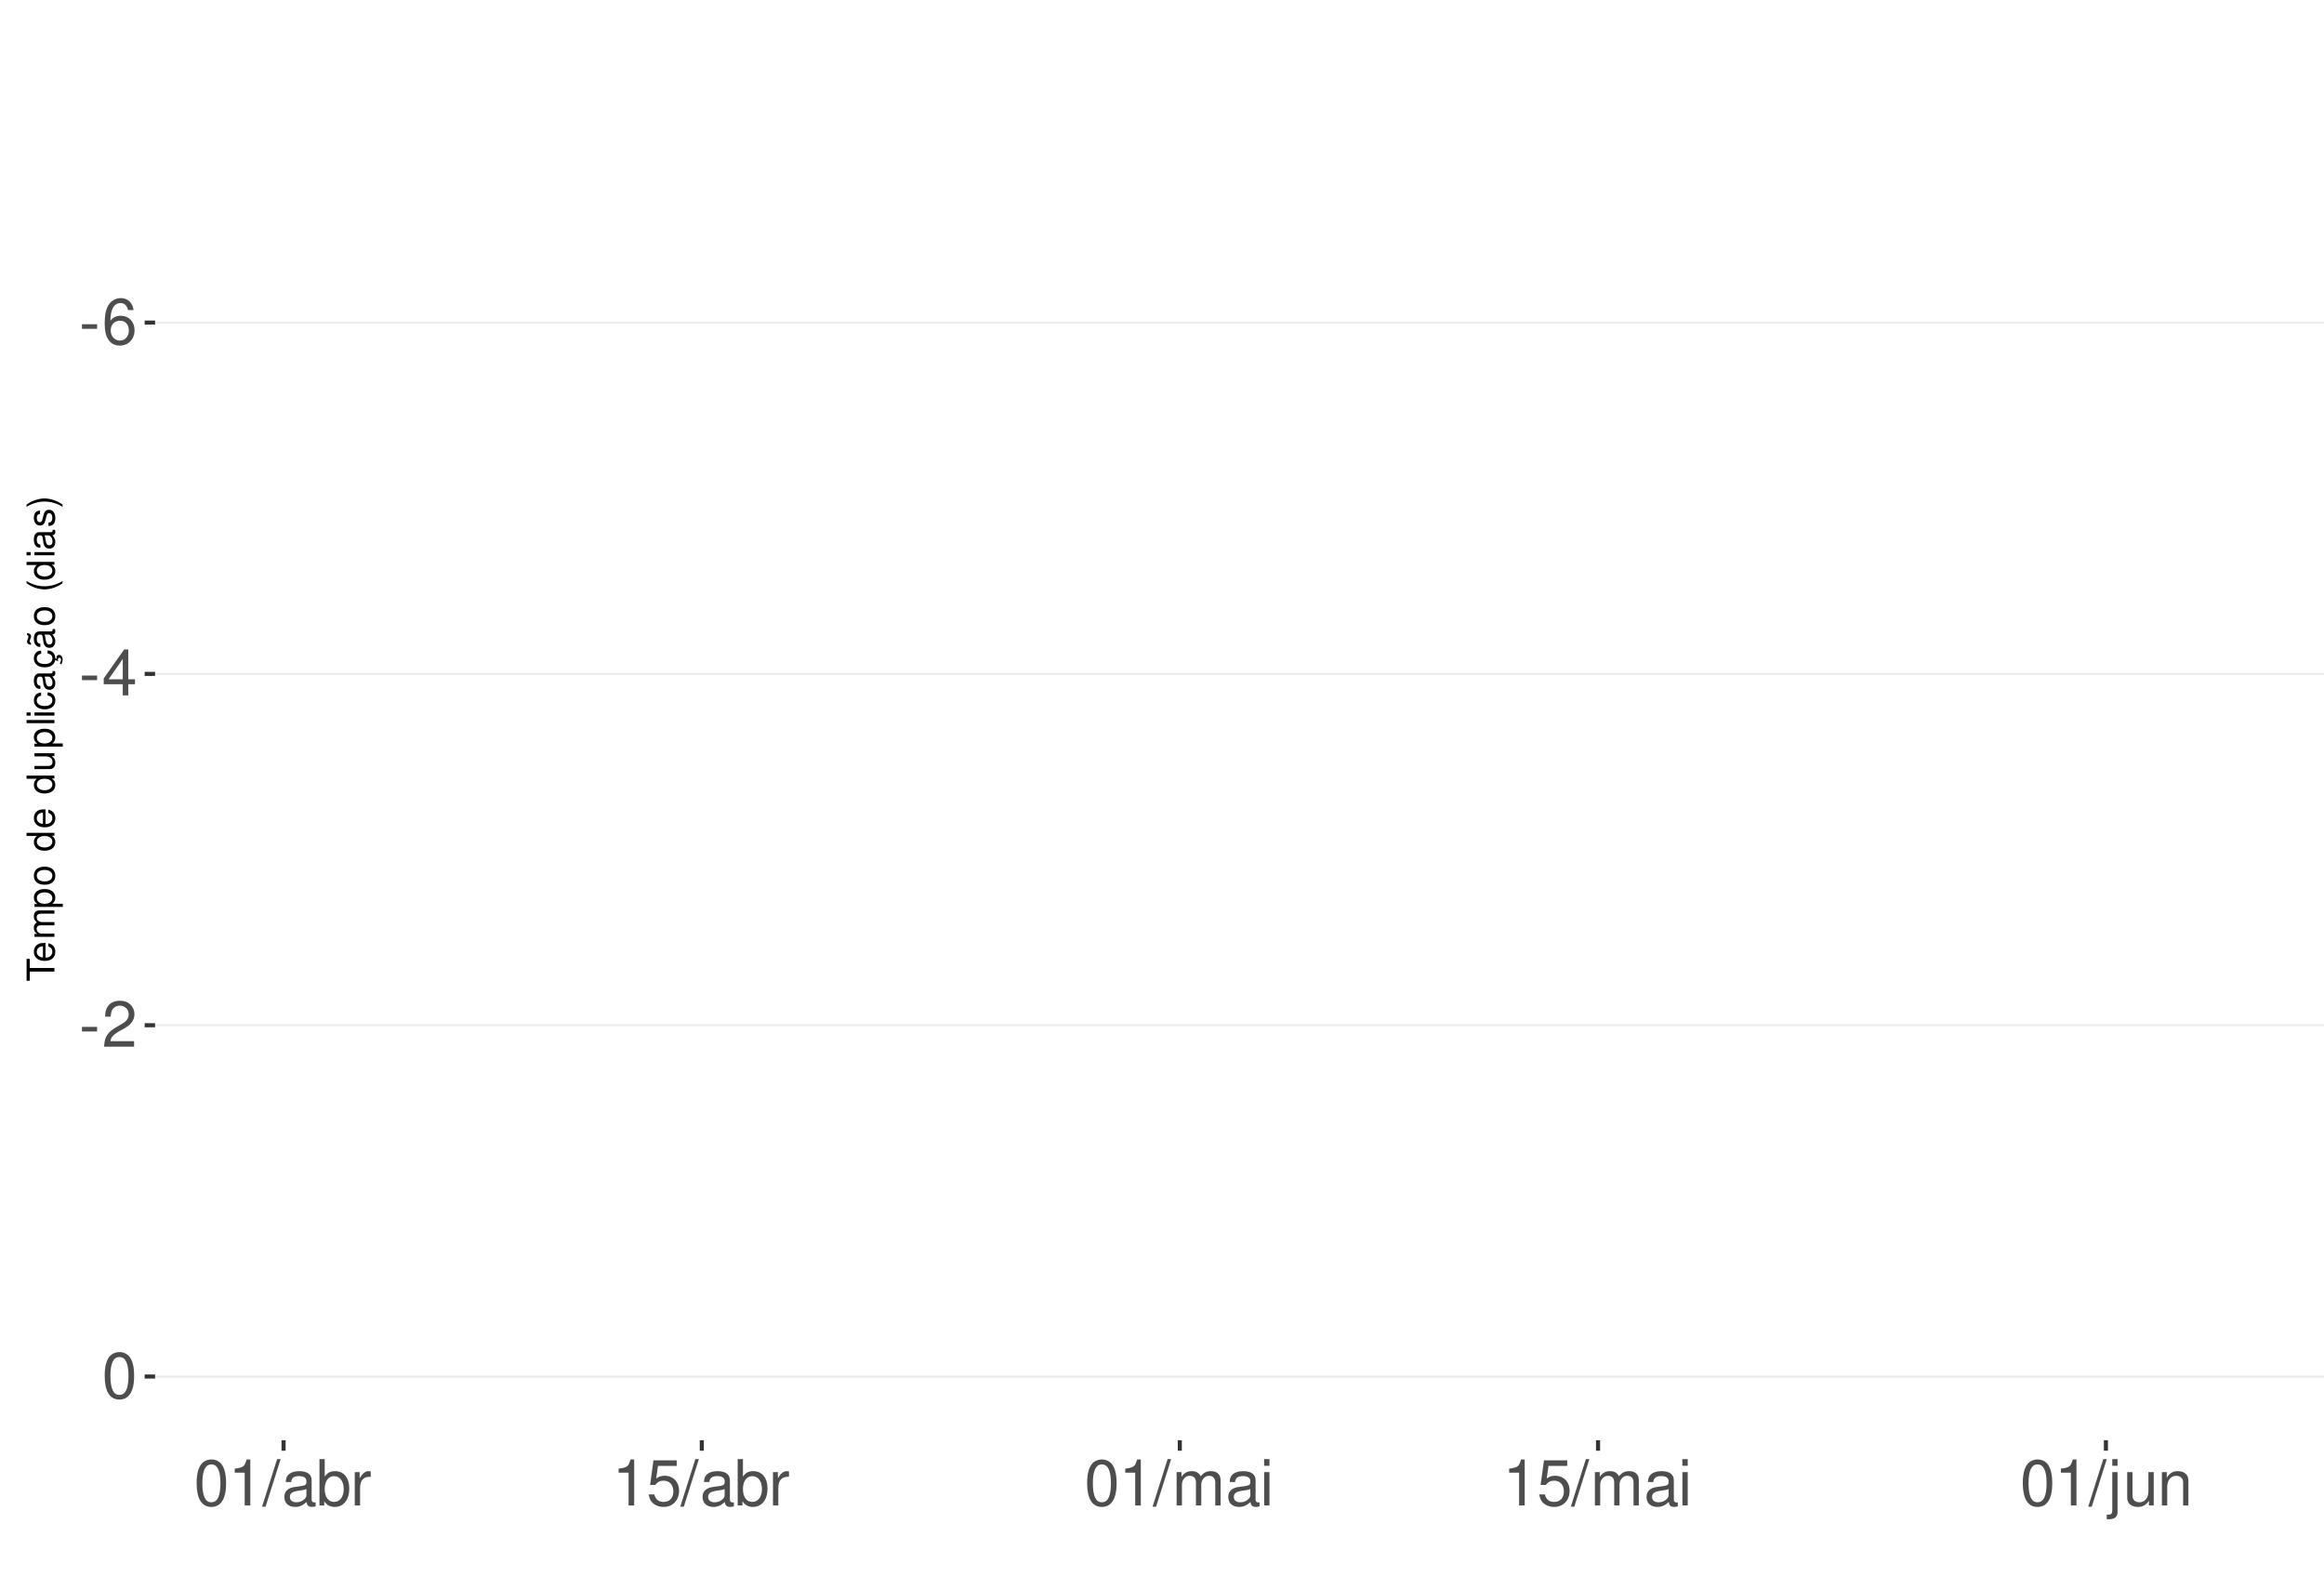
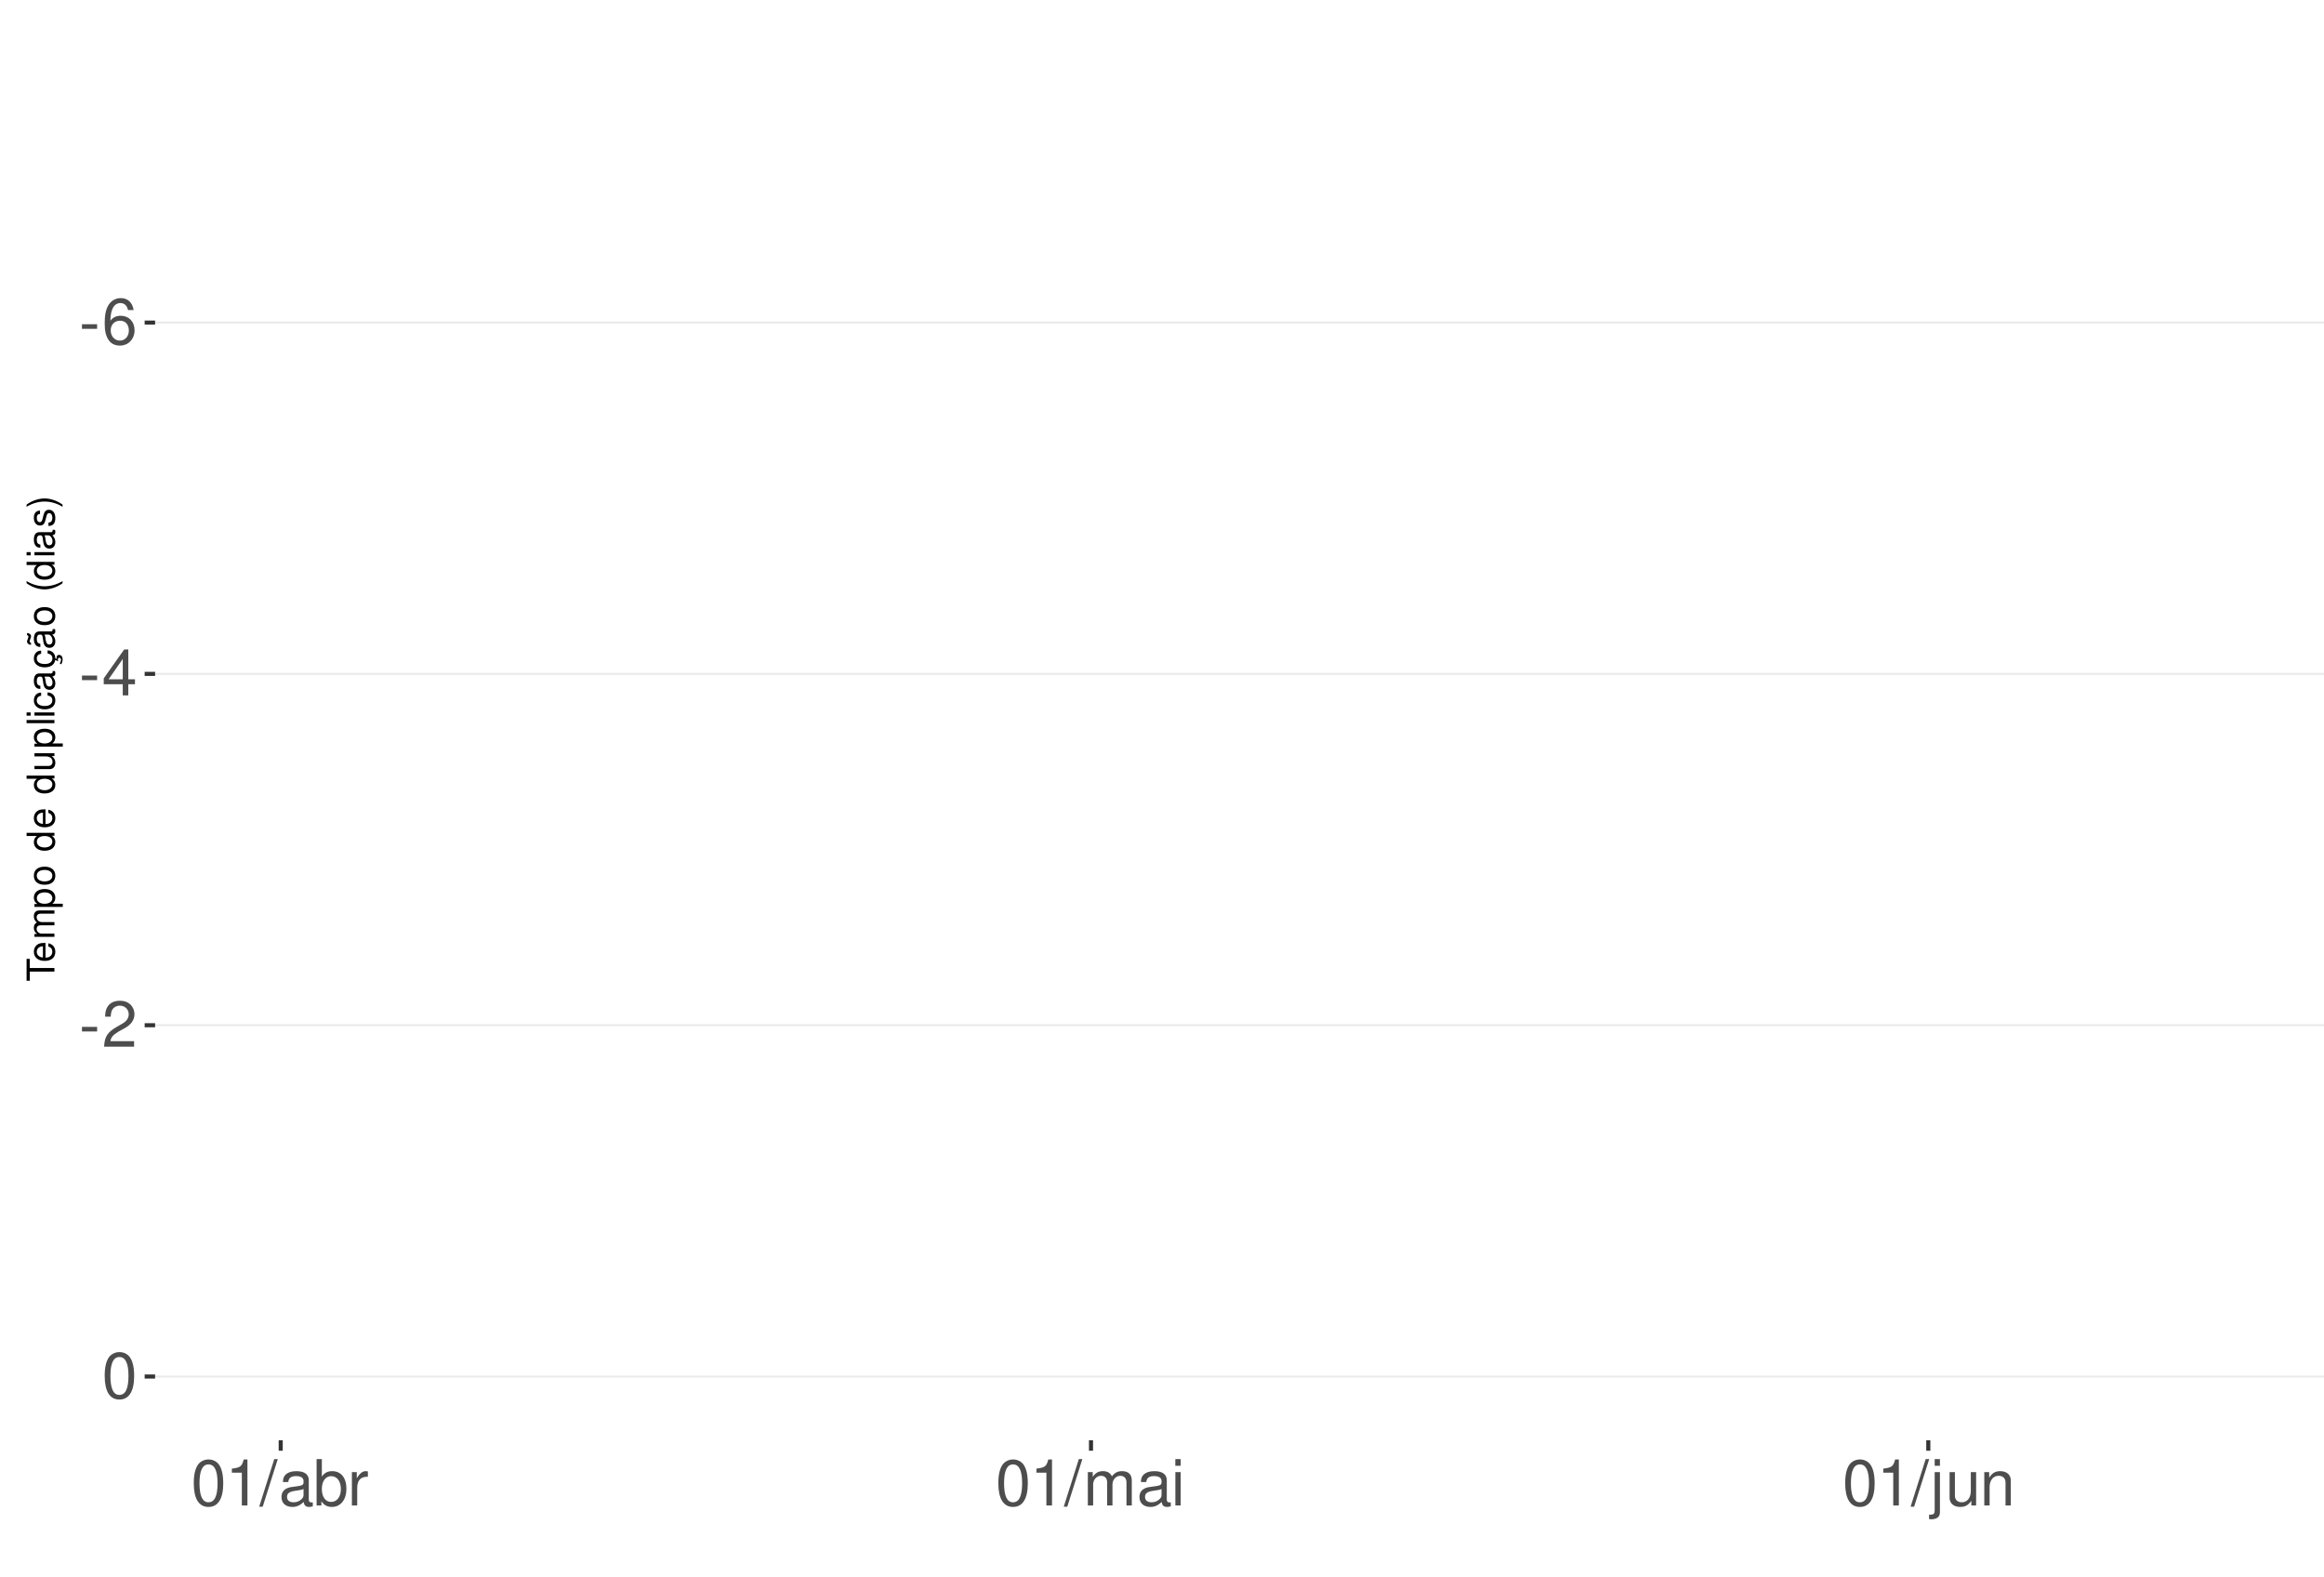
<svg xmlns="http://www.w3.org/2000/svg" xmlns:xlink="http://www.w3.org/1999/xlink" width="609pt" height="413pt" viewBox="0 0 609 413" version="1.1">
  <defs>
    <g>
      <symbol overflow="visible" id="glyph0-0">
        <path style="stroke:none;" d="" />
      </symbol>
      <symbol overflow="visible" id="glyph0-1">
        <path style="stroke:none;" d="M 4.734 -5.203 L 0.766 -5.203 L 0.766 -4 L 4.734 -4 Z M 4.734 -5.203 " />
      </symbol>
      <symbol overflow="visible" id="glyph0-2">
        <path style="stroke:none;" d="M 8.297 -8.906 C 8.016 -10.875 6.75 -12.047 4.953 -12.047 C 3.641 -12.047 2.484 -11.406 1.781 -10.328 C 1.031 -9.141 0.719 -7.672 0.719 -5.5 C 0.719 -3.469 1 -2.188 1.719 -1.109 C 2.344 -0.141 3.375 0.391 4.688 0.391 C 6.922 0.391 8.547 -1.297 8.547 -3.641 C 8.547 -5.859 7.047 -7.422 4.938 -7.422 C 3.766 -7.422 2.844 -7 2.219 -6.109 C 2.234 -9.094 3.172 -10.75 4.844 -10.75 C 5.875 -10.75 6.594 -10.078 6.828 -8.906 Z M 4.75 -6.125 C 6.156 -6.125 7.047 -5.125 7.047 -3.531 C 7.047 -2.016 6.047 -0.922 4.703 -0.922 C 3.328 -0.922 2.297 -2.062 2.297 -3.594 C 2.297 -5.094 3.297 -6.125 4.75 -6.125 Z M 4.75 -6.125 " />
      </symbol>
      <symbol overflow="visible" id="glyph0-3">
        <path style="stroke:none;" d="M 5.453 -2.922 L 5.453 0 L 6.906 0 L 6.906 -2.922 L 8.656 -2.922 L 8.656 -4.234 L 6.906 -4.234 L 6.906 -12.047 L 5.828 -12.047 L 0.469 -4.469 L 0.469 -2.922 Z M 5.453 -4.234 L 1.75 -4.234 L 5.453 -9.547 Z M 5.453 -4.234 " />
      </symbol>
      <symbol overflow="visible" id="glyph0-4">
        <path style="stroke:none;" d="M 8.422 -1.453 L 2.219 -1.453 C 2.359 -2.453 2.891 -3.078 4.344 -3.969 L 6.016 -4.891 C 7.656 -5.812 8.516 -7.047 8.516 -8.531 C 8.516 -9.531 8.109 -10.453 7.406 -11.109 C 6.719 -11.75 5.844 -12.047 4.734 -12.047 C 3.234 -12.047 2.109 -11.516 1.469 -10.484 C 1.047 -9.844 0.859 -9.094 0.828 -7.875 L 2.297 -7.875 C 2.344 -8.688 2.453 -9.172 2.641 -9.578 C 3.031 -10.312 3.797 -10.766 4.688 -10.766 C 6.016 -10.766 7.016 -9.797 7.016 -8.5 C 7.016 -7.531 6.469 -6.703 5.406 -6.094 L 3.875 -5.203 C 1.422 -3.781 0.703 -2.641 0.562 -0.016 L 8.422 -0.016 Z M 8.422 -1.453 " />
      </symbol>
      <symbol overflow="visible" id="glyph0-5">
        <path style="stroke:none;" d="M 4.578 -12.047 C 3.484 -12.047 2.484 -11.547 1.859 -10.734 C 1.094 -9.656 0.719 -8.062 0.719 -5.828 C 0.719 -1.766 2.047 0.391 4.578 0.391 C 7.078 0.391 8.438 -1.766 8.438 -5.734 C 8.438 -8.062 8.078 -9.625 7.297 -10.734 C 6.672 -11.562 5.703 -12.047 4.578 -12.047 Z M 4.578 -10.75 C 6.156 -10.75 6.953 -9.125 6.953 -5.859 C 6.953 -2.438 6.172 -0.828 4.547 -0.828 C 3 -0.828 2.219 -2.5 2.219 -5.812 C 2.219 -9.125 3 -10.75 4.578 -10.75 Z M 4.578 -10.75 " />
      </symbol>
      <symbol overflow="visible" id="glyph0-6">
        <path style="stroke:none;" d="M 4.312 -8.578 L 4.312 0 L 5.781 0 L 5.781 -12.047 L 4.812 -12.047 C 4.297 -10.188 3.969 -9.938 1.703 -9.641 L 1.703 -8.578 Z M 4.312 -8.578 " />
      </symbol>
      <symbol overflow="visible" id="glyph0-7">
        <path style="stroke:none;" d="M 3.812 -12.141 L -0.141 0.328 L 0.781 0.328 L 4.734 -12.141 Z M 3.812 -12.141 " />
      </symbol>
      <symbol overflow="visible" id="glyph0-8">
        <path style="stroke:none;" d="M 8.906 -0.812 C 8.766 -0.781 8.688 -0.781 8.609 -0.781 C 8.125 -0.781 7.859 -1.031 7.859 -1.469 L 7.859 -6.594 C 7.859 -8.141 6.734 -8.984 4.578 -8.984 C 3.297 -8.984 2.281 -8.609 1.688 -7.969 C 1.281 -7.516 1.109 -7.016 1.078 -6.141 L 2.484 -6.141 C 2.594 -7.219 3.234 -7.688 4.531 -7.688 C 5.797 -7.688 6.484 -7.234 6.484 -6.391 L 6.484 -6.031 C 6.469 -5.438 6.156 -5.219 5.031 -5.062 C 3.062 -4.812 2.766 -4.75 2.234 -4.531 C 1.219 -4.094 0.703 -3.328 0.703 -2.203 C 0.703 -0.609 1.797 0.391 3.562 0.391 C 4.656 0.391 5.547 0 6.531 -0.906 C 6.625 0 7.062 0.391 7.969 0.391 C 8.266 0.391 8.438 0.344 8.906 0.234 Z M 6.484 -2.75 C 6.484 -2.281 6.344 -2 5.922 -1.609 C 5.359 -1.094 4.688 -0.828 3.859 -0.828 C 2.781 -0.828 2.156 -1.344 2.156 -2.234 C 2.156 -3.141 2.75 -3.609 4.25 -3.828 C 5.734 -4.031 6.016 -4.094 6.484 -4.312 Z M 6.484 -2.75 " />
      </symbol>
      <symbol overflow="visible" id="glyph0-9">
        <path style="stroke:none;" d="M 0.906 -12.141 L 0.906 0 L 2.156 0 L 2.156 -1.109 C 2.812 -0.094 3.703 0.391 4.906 0.391 C 7.219 0.391 8.719 -1.5 8.719 -4.391 C 8.719 -7.234 7.297 -8.984 4.984 -8.984 C 3.781 -8.984 2.938 -8.531 2.281 -7.547 L 2.281 -12.141 Z M 4.719 -7.672 C 6.266 -7.672 7.266 -6.328 7.266 -4.25 C 7.266 -2.266 6.234 -0.922 4.719 -0.922 C 3.234 -0.922 2.281 -2.25 2.281 -4.297 C 2.281 -6.344 3.234 -7.672 4.719 -7.672 Z M 4.719 -7.672 " />
      </symbol>
      <symbol overflow="visible" id="glyph0-10">
        <path style="stroke:none;" d="M 1.156 -8.734 L 1.156 0 L 2.547 0 L 2.547 -4.531 C 2.562 -6.625 3.438 -7.562 5.344 -7.516 L 5.344 -8.922 C 5.109 -8.969 4.984 -8.984 4.812 -8.984 C 3.922 -8.984 3.234 -8.438 2.438 -7.141 L 2.438 -8.734 Z M 1.156 -8.734 " />
      </symbol>
      <symbol overflow="visible" id="glyph0-11">
-         <path style="stroke:none;" d="M 7.922 -11.812 L 1.828 -11.812 L 0.953 -5.375 L 2.297 -5.375 C 2.984 -6.203 3.547 -6.484 4.484 -6.484 C 6.062 -6.484 7.047 -5.391 7.047 -3.641 C 7.047 -1.953 6.062 -0.922 4.469 -0.922 C 3.188 -0.922 2.406 -1.562 2.047 -2.891 L 0.578 -2.891 C 0.781 -1.938 0.953 -1.469 1.297 -1.031 C 1.969 -0.141 3.172 0.391 4.5 0.391 C 6.875 0.391 8.547 -1.344 8.547 -3.844 C 8.547 -6.172 7 -7.781 4.734 -7.781 C 3.891 -7.781 3.234 -7.562 2.547 -7.062 L 3.016 -10.359 L 7.922 -10.359 Z M 7.922 -11.812 " />
+         <path style="stroke:none;" d="M 1.172 -8.734 L 1.172 0 L 2.562 0 L 2.562 -5.484 C 2.562 -6.75 3.484 -7.766 4.609 -7.766 C 5.641 -7.766 6.234 -7.125 6.234 -6.016 L 6.234 0 L 7.625 0 L 7.625 -5.484 C 7.625 -6.75 8.547 -7.766 9.672 -7.766 C 10.688 -7.766 11.297 -7.109 11.297 -6.016 L 11.297 0 L 12.688 0 L 12.688 -6.547 C 12.688 -8.109 11.797 -8.984 10.156 -8.984 C 9 -8.984 8.297 -8.625 7.484 -7.641 C 6.969 -8.578 6.266 -8.984 5.125 -8.984 C 3.969 -8.984 3.188 -8.547 2.453 -7.5 L 2.453 -8.734 Z M 1.172 -8.734 " />
      </symbol>
      <symbol overflow="visible" id="glyph0-12">
-         <path style="stroke:none;" d="M 1.172 -8.734 L 1.172 0 L 2.562 0 L 2.562 -5.484 C 2.562 -6.75 3.484 -7.766 4.609 -7.766 C 5.641 -7.766 6.234 -7.125 6.234 -6.016 L 6.234 0 L 7.625 0 L 7.625 -5.484 C 7.625 -6.75 8.547 -7.766 9.672 -7.766 C 10.688 -7.766 11.297 -7.109 11.297 -6.016 L 11.297 0 L 12.688 0 L 12.688 -6.547 C 12.688 -8.109 11.797 -8.984 10.156 -8.984 C 9 -8.984 8.297 -8.625 7.484 -7.641 C 6.969 -8.578 6.266 -8.984 5.125 -8.984 C 3.969 -8.984 3.188 -8.547 2.453 -7.5 L 2.453 -8.734 Z M 1.172 -8.734 " />
+         <path style="stroke:none;" d="M 2.5 -8.734 L 1.109 -8.734 L 1.109 0 L 2.5 0 Z M 2.5 -12.141 L 1.094 -12.141 L 1.094 -10.391 L 2.5 -10.391 Z M 2.5 -12.141 " />
      </symbol>
      <symbol overflow="visible" id="glyph0-13">
-         <path style="stroke:none;" d="M 2.5 -8.734 L 1.109 -8.734 L 1.109 0 L 2.5 0 Z M 2.5 -12.141 L 1.094 -12.141 L 1.094 -10.391 L 2.5 -10.391 Z M 2.5 -12.141 " />
+         <path style="stroke:none;" d="M 1.172 -8.734 L 1.172 1.266 C 1.172 2.125 0.906 2.422 0.031 2.422 C -0.062 2.422 -0.109 2.422 -0.297 2.406 L -0.297 3.578 C -0.141 3.609 -0.047 3.625 0.172 3.625 C 1.734 3.625 2.547 3.016 2.547 1.812 L 2.547 -8.734 Z M 2.547 -12.141 L 1.172 -12.141 L 1.172 -10.391 L 2.547 -10.391 Z M 2.547 -12.141 " />
      </symbol>
      <symbol overflow="visible" id="glyph0-14">
-         <path style="stroke:none;" d="M 1.172 -8.734 L 1.172 1.266 C 1.172 2.125 0.906 2.422 0.031 2.422 C -0.062 2.422 -0.109 2.422 -0.297 2.406 L -0.297 3.578 C -0.141 3.609 -0.047 3.625 0.172 3.625 C 1.734 3.625 2.547 3.016 2.547 1.812 L 2.547 -8.734 Z M 2.547 -12.141 L 1.172 -12.141 L 1.172 -10.391 L 2.547 -10.391 Z M 2.547 -12.141 " />
+         <path style="stroke:none;" d="M 8.031 0 L 8.031 -8.734 L 6.641 -8.734 L 6.641 -3.781 C 6.641 -2 5.719 -0.828 4.266 -0.828 C 3.172 -0.828 2.469 -1.5 2.469 -2.547 L 2.469 -8.734 L 1.078 -8.734 L 1.078 -2 C 1.078 -0.547 2.172 0.391 3.859 0.391 C 5.141 0.391 5.969 -0.062 6.781 -1.219 L 6.781 0 Z M 8.031 0 " />
      </symbol>
      <symbol overflow="visible" id="glyph0-15">
-         <path style="stroke:none;" d="M 8.031 0 L 8.031 -8.734 L 6.641 -8.734 L 6.641 -3.781 C 6.641 -2 5.719 -0.828 4.266 -0.828 C 3.172 -0.828 2.469 -1.5 2.469 -2.547 L 2.469 -8.734 L 1.078 -8.734 L 1.078 -2 C 1.078 -0.547 2.172 0.391 3.859 0.391 C 5.141 0.391 5.969 -0.062 6.781 -1.219 L 6.781 0 Z M 8.031 0 " />
-       </symbol>
-       <symbol overflow="visible" id="glyph0-16">
        <path style="stroke:none;" d="M 1.172 -8.734 L 1.172 0 L 2.562 0 L 2.562 -4.812 C 2.562 -6.594 3.5 -7.766 4.938 -7.766 C 6.031 -7.766 6.734 -7.094 6.734 -6.047 L 6.734 0 L 8.109 0 L 8.109 -6.594 C 8.109 -8.047 7.031 -8.984 5.344 -8.984 C 4.047 -8.984 3.219 -8.484 2.453 -7.266 L 2.453 -8.734 Z M 1.172 -8.734 " />
      </symbol>
      <symbol overflow="visible" id="glyph1-0">
        <path style="stroke:none;" d="" />
      </symbol>
      <symbol overflow="visible" id="glyph1-1">
        <path style="stroke:none;" d="M -6.469 -3.547 L -6.469 -5.938 L -7.297 -5.938 L -7.297 -0.203 L -6.469 -0.203 L -6.469 -2.609 L 0 -2.609 L 0 -3.547 Z M -6.469 -3.547 " />
      </symbol>
      <symbol overflow="visible" id="glyph1-2">
        <path style="stroke:none;" d="M -2.344 -5.125 C -3.141 -5.125 -3.625 -5.062 -4.016 -4.922 C -4.875 -4.578 -5.391 -3.781 -5.391 -2.797 C -5.391 -1.344 -4.281 -0.406 -2.547 -0.406 C -0.812 -0.406 0.234 -1.297 0.234 -2.781 C 0.234 -3.984 -0.453 -4.812 -1.594 -5.016 L -1.594 -4.188 C -0.906 -3.953 -0.547 -3.484 -0.547 -2.812 C -0.547 -2.281 -0.781 -1.828 -1.219 -1.547 C -1.516 -1.344 -1.812 -1.281 -2.344 -1.266 Z M -3.016 -1.297 C -3.984 -1.359 -4.625 -1.953 -4.625 -2.797 C -4.625 -3.641 -3.953 -4.234 -3.016 -4.234 Z M -3.016 -1.297 " />
      </symbol>
      <symbol overflow="visible" id="glyph1-3">
        <path style="stroke:none;" d="M -5.234 -0.703 L 0 -0.703 L 0 -1.547 L -3.297 -1.547 C -4.047 -1.547 -4.656 -2.094 -4.656 -2.766 C -4.656 -3.391 -4.281 -3.734 -3.609 -3.734 L 0 -3.734 L 0 -4.578 L -3.297 -4.578 C -4.047 -4.578 -4.656 -5.125 -4.656 -5.812 C -4.656 -6.422 -4.266 -6.781 -3.609 -6.781 L 0 -6.781 L 0 -7.625 L -3.938 -7.625 C -4.875 -7.625 -5.391 -7.078 -5.391 -6.094 C -5.391 -5.406 -5.188 -4.984 -4.594 -4.484 C -5.156 -4.188 -5.391 -3.766 -5.391 -3.078 C -5.391 -2.375 -5.125 -1.906 -4.5 -1.469 L -5.234 -1.469 Z M -5.234 -0.703 " />
      </symbol>
      <symbol overflow="visible" id="glyph1-4">
        <path style="stroke:none;" d="M 2.188 -0.547 L 2.188 -1.375 L -0.547 -1.375 C -0.016 -1.812 0.234 -2.312 0.234 -2.984 C 0.234 -4.344 -0.859 -5.234 -2.531 -5.234 C -4.297 -5.234 -5.391 -4.375 -5.391 -2.984 C -5.391 -2.266 -5.062 -1.703 -4.453 -1.312 L -5.234 -1.312 L -5.234 -0.547 Z M -4.609 -2.844 C -4.609 -3.766 -3.797 -4.359 -2.547 -4.359 C -1.359 -4.359 -0.547 -3.75 -0.547 -2.844 C -0.547 -1.953 -1.344 -1.375 -2.578 -1.375 C -3.812 -1.375 -4.609 -1.953 -4.609 -2.844 Z M -4.609 -2.844 " />
      </symbol>
      <symbol overflow="visible" id="glyph1-5">
        <path style="stroke:none;" d="M -5.391 -2.719 C -5.391 -1.234 -4.344 -0.359 -2.578 -0.359 C -0.812 -0.359 0.234 -1.234 0.234 -2.734 C 0.234 -4.203 -0.812 -5.094 -2.547 -5.094 C -4.359 -5.094 -5.391 -4.234 -5.391 -2.719 Z M -4.625 -2.734 C -4.625 -3.672 -3.844 -4.234 -2.547 -4.234 C -1.312 -4.234 -0.547 -3.656 -0.547 -2.734 C -0.547 -1.797 -1.312 -1.234 -2.578 -1.234 C -3.844 -1.234 -4.625 -1.797 -4.625 -2.734 Z M -4.625 -2.734 " />
      </symbol>
      <symbol overflow="visible" id="glyph1-6">
        <path style="stroke:none;" d="" />
      </symbol>
      <symbol overflow="visible" id="glyph1-7">
        <path style="stroke:none;" d="M -7.297 -4.953 L -7.297 -4.125 L -4.578 -4.125 C -5.109 -3.766 -5.391 -3.203 -5.391 -2.516 C -5.391 -1.156 -4.297 -0.266 -2.625 -0.266 C -0.859 -0.266 0.234 -1.125 0.234 -2.547 C 0.234 -3.266 -0.047 -3.766 -0.688 -4.203 L 0 -4.203 L 0 -4.953 Z M -4.609 -2.656 C -4.609 -3.547 -3.812 -4.125 -2.562 -4.125 C -1.344 -4.125 -0.547 -3.547 -0.547 -2.656 C -0.547 -1.734 -1.359 -1.125 -2.578 -1.125 C -3.797 -1.125 -4.609 -1.734 -4.609 -2.656 Z M -4.609 -2.656 " />
      </symbol>
      <symbol overflow="visible" id="glyph1-8">
        <path style="stroke:none;" d="M 0 -4.812 L -5.234 -4.812 L -5.234 -3.984 L -2.266 -3.984 C -1.203 -3.984 -0.5 -3.438 -0.5 -2.562 C -0.5 -1.906 -0.906 -1.484 -1.531 -1.484 L -5.234 -1.484 L -5.234 -0.656 L -1.203 -0.656 C -0.328 -0.656 0.234 -1.297 0.234 -2.312 C 0.234 -3.094 -0.047 -3.578 -0.734 -4.062 L 0 -4.062 Z M 0 -4.812 " />
      </symbol>
      <symbol overflow="visible" id="glyph1-9">
        <path style="stroke:none;" d="M -7.297 -1.516 L -7.297 -0.688 L 0 -0.688 L 0 -1.516 Z M -7.297 -1.516 " />
      </symbol>
      <symbol overflow="visible" id="glyph1-10">
        <path style="stroke:none;" d="M -5.234 -1.5 L -5.234 -0.672 L 0 -0.672 L 0 -1.5 Z M -7.297 -1.5 L -7.297 -0.656 L -6.234 -0.656 L -6.234 -1.5 Z M -7.297 -1.5 " />
      </symbol>
      <symbol overflow="visible" id="glyph1-11">
        <path style="stroke:none;" d="M -3.484 -4.703 C -3.984 -4.672 -4.312 -4.562 -4.609 -4.359 C -5.094 -4 -5.391 -3.375 -5.391 -2.641 C -5.391 -1.219 -4.266 -0.312 -2.531 -0.312 C -0.844 -0.312 0.234 -1.203 0.234 -2.625 C 0.234 -3.875 -0.516 -4.672 -1.797 -4.766 L -1.797 -3.938 C -0.953 -3.797 -0.547 -3.359 -0.547 -2.656 C -0.547 -1.734 -1.297 -1.188 -2.531 -1.188 C -3.844 -1.188 -4.625 -1.719 -4.625 -2.625 C -4.625 -3.328 -4.203 -3.766 -3.484 -3.875 Z M -3.484 -4.703 " />
      </symbol>
      <symbol overflow="visible" id="glyph1-12">
        <path style="stroke:none;" d="M -0.484 -5.344 C -0.469 -5.266 -0.469 -5.219 -0.469 -5.172 C -0.469 -4.875 -0.625 -4.719 -0.875 -4.719 L -3.953 -4.719 C -4.891 -4.719 -5.391 -4.047 -5.391 -2.75 C -5.391 -1.984 -5.172 -1.375 -4.781 -1.016 C -4.516 -0.766 -4.203 -0.672 -3.688 -0.656 L -3.688 -1.484 C -4.328 -1.562 -4.625 -1.938 -4.625 -2.719 C -4.625 -3.484 -4.344 -3.891 -3.844 -3.891 L -3.625 -3.891 C -3.266 -3.875 -3.125 -3.703 -3.047 -3.016 C -2.891 -1.844 -2.844 -1.656 -2.719 -1.344 C -2.453 -0.734 -2 -0.422 -1.312 -0.422 C -0.375 -0.422 0.234 -1.078 0.234 -2.141 C 0.234 -2.797 0 -3.328 -0.547 -3.922 C 0 -3.984 0.234 -4.234 0.234 -4.781 C 0.234 -4.953 0.203 -5.062 0.141 -5.344 Z M -1.656 -3.891 C -1.375 -3.891 -1.203 -3.812 -0.969 -3.562 C -0.656 -3.219 -0.5 -2.812 -0.5 -2.312 C -0.5 -1.672 -0.812 -1.297 -1.344 -1.297 C -1.891 -1.297 -2.172 -1.656 -2.297 -2.547 C -2.422 -3.438 -2.453 -3.609 -2.594 -3.891 Z M -1.656 -3.891 " />
      </symbol>
      <symbol overflow="visible" id="glyph1-13">
        <path style="stroke:none;" d="M 0.234 -2.641 C 0.234 -3.875 -0.547 -4.703 -1.797 -4.766 L -1.797 -3.938 C -0.953 -3.797 -0.531 -3.359 -0.531 -2.656 C -0.531 -1.734 -1.281 -1.188 -2.516 -1.188 C -3.844 -1.188 -4.625 -1.719 -4.625 -2.625 C -4.625 -3.328 -4.203 -3.766 -3.484 -3.875 L -3.484 -4.703 C -3.984 -4.672 -4.312 -4.562 -4.609 -4.359 C -5.094 -4 -5.391 -3.375 -5.391 -2.641 C -5.391 -1.219 -4.266 -0.312 -2.531 -0.312 C -1.469 -0.312 -0.625 -0.672 -0.156 -1.312 C 0.047 -1.594 0.125 -1.812 0.203 -2.25 L 0.922 -1.938 L 0.984 -2.062 C 0.938 -2.188 0.906 -2.25 0.906 -2.375 C 0.906 -2.656 1.047 -2.828 1.281 -2.828 C 1.547 -2.828 1.734 -2.594 1.734 -2.297 C 1.734 -2.031 1.672 -1.844 1.438 -1.406 L 1.406 -1.312 L 1.812 -1.094 C 2.078 -1.75 2.141 -1.953 2.141 -2.344 C 2.141 -3.109 1.781 -3.578 1.203 -3.578 C 0.781 -3.578 0.547 -3.297 0.547 -2.797 C 0.547 -2.703 0.547 -2.641 0.562 -2.516 Z M 0.234 -2.641 " />
      </symbol>
      <symbol overflow="visible" id="glyph1-14">
        <path style="stroke:none;" d="M -0.484 -5.344 C -0.469 -5.266 -0.469 -5.219 -0.469 -5.172 C -0.469 -4.875 -0.625 -4.719 -0.875 -4.719 L -3.953 -4.719 C -4.891 -4.719 -5.391 -4.047 -5.391 -2.75 C -5.391 -1.984 -5.172 -1.375 -4.781 -1.016 C -4.516 -0.766 -4.203 -0.672 -3.688 -0.656 L -3.688 -1.484 C -4.328 -1.562 -4.625 -1.938 -4.625 -2.719 C -4.625 -3.484 -4.344 -3.891 -3.844 -3.891 L -3.625 -3.891 C -3.266 -3.875 -3.125 -3.703 -3.047 -3.016 C -2.891 -1.844 -2.844 -1.656 -2.719 -1.344 C -2.453 -0.734 -2 -0.422 -1.312 -0.422 C -0.375 -0.422 0.234 -1.078 0.234 -2.141 C 0.234 -2.797 0 -3.328 -0.547 -3.922 C 0 -3.984 0.234 -4.234 0.234 -4.781 C 0.234 -4.953 0.203 -5.062 0.141 -5.344 Z M -1.656 -3.891 C -1.375 -3.891 -1.203 -3.812 -0.969 -3.562 C -0.656 -3.219 -0.5 -2.812 -0.5 -2.312 C -0.5 -1.672 -0.812 -1.297 -1.344 -1.297 C -1.891 -1.297 -2.172 -1.656 -2.297 -2.547 C -2.422 -3.438 -2.453 -3.609 -2.594 -3.891 Z M -7.172 -3.75 C -6.922 -3.672 -6.812 -3.547 -6.812 -3.375 C -6.812 -3.25 -6.875 -2.984 -6.984 -2.734 C -7.156 -2.312 -7.172 -2.25 -7.172 -2.047 C -7.172 -1.594 -6.797 -1.297 -6.141 -1.188 L -6.141 -1.766 C -6.375 -1.812 -6.5 -1.938 -6.5 -2.094 C -6.5 -2.203 -6.469 -2.344 -6.375 -2.578 C -6.156 -3.156 -6.125 -3.234 -6.125 -3.438 C -6.125 -3.922 -6.484 -4.219 -7.172 -4.312 Z M -7.172 -3.75 " />
      </symbol>
      <symbol overflow="visible" id="glyph1-15">
        <path style="stroke:none;" d="M -7.297 -2.359 C -5.984 -1.359 -4.156 -0.734 -2.594 -0.734 C -1.016 -0.734 0.812 -1.359 2.125 -2.359 L 2.125 -2.906 C 0.688 -2.031 -0.984 -1.547 -2.594 -1.547 C -4.188 -1.547 -5.875 -2.031 -7.297 -2.906 Z M -7.297 -2.359 " />
      </symbol>
      <symbol overflow="visible" id="glyph1-16">
        <path style="stroke:none;" d="M -3.781 -4.375 C -4.812 -4.375 -5.391 -3.688 -5.391 -2.484 C -5.391 -1.266 -4.766 -0.469 -3.797 -0.469 C -2.969 -0.469 -2.578 -0.891 -2.281 -2.125 L -2.094 -2.906 C -1.953 -3.484 -1.734 -3.719 -1.375 -3.719 C -0.875 -3.719 -0.547 -3.234 -0.547 -2.5 C -0.547 -2.047 -0.672 -1.672 -0.891 -1.453 C -1.047 -1.328 -1.188 -1.266 -1.562 -1.219 L -1.562 -0.344 C -0.344 -0.375 0.234 -1.062 0.234 -2.438 C 0.234 -3.75 -0.422 -4.594 -1.438 -4.594 C -2.203 -4.594 -2.641 -4.156 -2.891 -3.109 L -3.078 -2.312 C -3.234 -1.625 -3.453 -1.344 -3.828 -1.344 C -4.312 -1.344 -4.625 -1.766 -4.625 -2.453 C -4.625 -3.125 -4.328 -3.484 -3.781 -3.5 Z M -3.781 -4.375 " />
      </symbol>
      <symbol overflow="visible" id="glyph1-17">
        <path style="stroke:none;" d="M 2.125 -0.938 C 0.812 -1.938 -1.016 -2.562 -2.578 -2.562 C -4.156 -2.562 -5.984 -1.938 -7.297 -0.938 L -7.297 -0.375 C -5.859 -1.266 -4.188 -1.75 -2.578 -1.75 C -0.984 -1.75 0.703 -1.266 2.125 -0.375 Z M 2.125 -0.938 " />
      </symbol>
    </g>
    <clipPath id="clip1">
      <path d="M 40.645 9.961 L 609 9.961 L 609 377.328 L 40.645 377.328 Z M 40.645 9.961 " />
    </clipPath>
    <clipPath id="clip2">
      <path d="M 40.645 84 L 609 84 L 609 85 L 40.645 85 Z M 40.645 84 " />
    </clipPath>
    <clipPath id="clip3">
      <path d="M 40.645 176 L 609 176 L 609 177 L 40.645 177 Z M 40.645 176 " />
    </clipPath>
    <clipPath id="clip4">
      <path d="M 40.645 268 L 609 268 L 609 269 L 40.645 269 Z M 40.645 268 " />
    </clipPath>
    <clipPath id="clip5">
      <path d="M 40.645 360 L 609 360 L 609 361 L 40.645 361 Z M 40.645 360 " />
    </clipPath>
  </defs>
  <g id="surface94">
    <rect x="0" y="0" width="609" height="413" style="fill:rgb(100%,100%,100%);fill-opacity:1;stroke:none;" />
    <rect x="0" y="0" width="609" height="413" style="fill:rgb(100%,100%,100%);fill-opacity:1;stroke:none;" />
    <path style="fill:none;stroke-width:1.067;stroke-linecap:round;stroke-linejoin:round;stroke:rgb(100%,100%,100%);stroke-opacity:1;stroke-miterlimit:10;" d="M 0 413 L 609 413 L 609 0 L 0 0 Z M 0 413 " />
    <g clip-path="url(#clip1)" clip-rule="nonzero">
      <path style=" stroke:none;fill-rule:nonzero;fill:rgb(100%,100%,100%);fill-opacity:1;" d="M 40.645 377.328 L 609 377.328 L 609 9.961 L 40.645 9.961 Z M 40.645 377.328 " />
    </g>
    <g clip-path="url(#clip2)" clip-rule="nonzero">
      <path style="fill:none;stroke-width:0.533;stroke-linecap:butt;stroke-linejoin:round;stroke:rgb(92.157%,92.157%,92.157%);stroke-opacity:1;stroke-miterlimit:10;" d="M 40.645 84.508 L 609 84.508 " />
    </g>
    <g clip-path="url(#clip3)" clip-rule="nonzero">
      <path style="fill:none;stroke-width:0.533;stroke-linecap:butt;stroke-linejoin:round;stroke:rgb(92.157%,92.157%,92.157%);stroke-opacity:1;stroke-miterlimit:10;" d="M 40.645 176.547 L 609 176.547 " />
    </g>
    <g clip-path="url(#clip4)" clip-rule="nonzero">
      <path style="fill:none;stroke-width:0.533;stroke-linecap:butt;stroke-linejoin:round;stroke:rgb(92.157%,92.157%,92.157%);stroke-opacity:1;stroke-miterlimit:10;" d="M 40.645 268.59 L 609 268.59 " />
    </g>
    <g clip-path="url(#clip5)" clip-rule="nonzero">
      <path style="fill:none;stroke-width:0.533;stroke-linecap:butt;stroke-linejoin:round;stroke:rgb(92.157%,92.157%,92.157%);stroke-opacity:1;stroke-miterlimit:10;" d="M 40.645 360.629 L 609 360.629 " />
    </g>
    <g style="fill:rgb(30.196%,30.196%,30.196%);fill-opacity:1;">
      <use xlink:href="#glyph0-1" x="20.715" y="90.146" />
      <use xlink:href="#glyph0-2" x="26.715" y="90.146" />
    </g>
    <g style="fill:rgb(30.196%,30.196%,30.196%);fill-opacity:1;">
      <use xlink:href="#glyph0-1" x="20.715" y="182.185" />
      <use xlink:href="#glyph0-3" x="26.715" y="182.185" />
    </g>
    <g style="fill:rgb(30.196%,30.196%,30.196%);fill-opacity:1;">
      <use xlink:href="#glyph0-1" x="20.715" y="274.228" />
      <use xlink:href="#glyph0-4" x="26.715" y="274.228" />
    </g>
    <g style="fill:rgb(30.196%,30.196%,30.196%);fill-opacity:1;">
      <use xlink:href="#glyph0-5" x="26.715" y="366.267" />
    </g>
    <path style="fill:none;stroke-width:1.067;stroke-linecap:butt;stroke-linejoin:round;stroke:rgb(20%,20%,20%);stroke-opacity:1;stroke-miterlimit:10;" d="M 37.906 84.508 L 40.645 84.508 " />
    <path style="fill:none;stroke-width:1.067;stroke-linecap:butt;stroke-linejoin:round;stroke:rgb(20%,20%,20%);stroke-opacity:1;stroke-miterlimit:10;" d="M 37.906 176.547 L 40.645 176.547 " />
    <path style="fill:none;stroke-width:1.067;stroke-linecap:butt;stroke-linejoin:round;stroke:rgb(20%,20%,20%);stroke-opacity:1;stroke-miterlimit:10;" d="M 37.906 268.59 L 40.645 268.59 " />
    <path style="fill:none;stroke-width:1.067;stroke-linecap:butt;stroke-linejoin:round;stroke:rgb(20%,20%,20%);stroke-opacity:1;stroke-miterlimit:10;" d="M 37.906 360.629 L 40.645 360.629 " />
-     <path style="fill:none;stroke-width:1.067;stroke-linecap:butt;stroke-linejoin:round;stroke:rgb(20%,20%,20%);stroke-opacity:1;stroke-miterlimit:10;" d="M 74.309 380.07 L 74.309 377.328 " />
-     <path style="fill:none;stroke-width:1.067;stroke-linecap:butt;stroke-linejoin:round;stroke:rgb(20%,20%,20%);stroke-opacity:1;stroke-miterlimit:10;" d="M 183.906 380.07 L 183.906 377.328 " />
-     <path style="fill:none;stroke-width:1.067;stroke-linecap:butt;stroke-linejoin:round;stroke:rgb(20%,20%,20%);stroke-opacity:1;stroke-miterlimit:10;" d="M 309.164 380.07 L 309.164 377.328 " />
-     <path style="fill:none;stroke-width:1.067;stroke-linecap:butt;stroke-linejoin:round;stroke:rgb(20%,20%,20%);stroke-opacity:1;stroke-miterlimit:10;" d="M 418.766 380.07 L 418.766 377.328 " />
-     <path style="fill:none;stroke-width:1.067;stroke-linecap:butt;stroke-linejoin:round;stroke:rgb(20%,20%,20%);stroke-opacity:1;stroke-miterlimit:10;" d="M 551.852 380.07 L 551.852 377.328 " />
-     <g style="fill:rgb(30.196%,30.196%,30.196%);fill-opacity:1;">
-       <use xlink:href="#glyph0-5" x="50.809" y="394.399" />
-       <use xlink:href="#glyph0-6" x="59.809" y="394.399" />
-       <use xlink:href="#glyph0-7" x="68.809" y="394.399" />
-       <use xlink:href="#glyph0-8" x="73.809" y="394.399" />
-       <use xlink:href="#glyph0-9" x="82.809" y="394.399" />
-       <use xlink:href="#glyph0-10" x="91.809" y="394.399" />
-     </g>
-     <g style="fill:rgb(30.196%,30.196%,30.196%);fill-opacity:1;">
-       <use xlink:href="#glyph0-6" x="160.406" y="394.399" />
-       <use xlink:href="#glyph0-11" x="169.406" y="394.399" />
-       <use xlink:href="#glyph0-7" x="178.406" y="394.399" />
-       <use xlink:href="#glyph0-8" x="183.406" y="394.399" />
-       <use xlink:href="#glyph0-9" x="192.406" y="394.399" />
-       <use xlink:href="#glyph0-10" x="201.406" y="394.399" />
-     </g>
-     <g style="fill:rgb(30.196%,30.196%,30.196%);fill-opacity:1;">
-       <use xlink:href="#glyph0-5" x="284.164" y="394.399" />
-       <use xlink:href="#glyph0-6" x="293.164" y="394.399" />
-       <use xlink:href="#glyph0-7" x="302.164" y="394.399" />
-       <use xlink:href="#glyph0-12" x="307.164" y="394.399" />
-       <use xlink:href="#glyph0-8" x="321.164" y="394.399" />
-       <use xlink:href="#glyph0-13" x="330.164" y="394.399" />
-     </g>
-     <g style="fill:rgb(30.196%,30.196%,30.196%);fill-opacity:1;">
-       <use xlink:href="#glyph0-6" x="393.766" y="394.399" />
-       <use xlink:href="#glyph0-11" x="402.766" y="394.399" />
-       <use xlink:href="#glyph0-7" x="411.766" y="394.399" />
-       <use xlink:href="#glyph0-12" x="416.766" y="394.399" />
-       <use xlink:href="#glyph0-8" x="430.766" y="394.399" />
-       <use xlink:href="#glyph0-13" x="439.766" y="394.399" />
-     </g>
-     <g style="fill:rgb(30.196%,30.196%,30.196%);fill-opacity:1;">
-       <use xlink:href="#glyph0-5" x="529.352" y="394.399" />
-       <use xlink:href="#glyph0-6" x="538.352" y="394.399" />
-       <use xlink:href="#glyph0-7" x="547.352" y="394.399" />
-       <use xlink:href="#glyph0-14" x="552.352" y="394.399" />
-       <use xlink:href="#glyph0-15" x="556.352" y="394.399" />
-       <use xlink:href="#glyph0-16" x="565.352" y="394.399" />
+     <path style="fill:none;stroke-width:1.067;stroke-linecap:butt;stroke-linejoin:round;stroke:rgb(20%,20%,20%);stroke-opacity:1;stroke-miterlimit:10;" d="M 73.559 380.07 L 73.559 377.328 " />
+     <path style="fill:none;stroke-width:1.067;stroke-linecap:butt;stroke-linejoin:round;stroke:rgb(20%,20%,20%);stroke-opacity:1;stroke-miterlimit:10;" d="M 285.895 380.07 L 285.895 377.328 " />
+     <path style="fill:none;stroke-width:1.067;stroke-linecap:butt;stroke-linejoin:round;stroke:rgb(20%,20%,20%);stroke-opacity:1;stroke-miterlimit:10;" d="M 505.309 380.07 L 505.309 377.328 " />
+     <g style="fill:rgb(30.196%,30.196%,30.196%);fill-opacity:1;">
+       <use xlink:href="#glyph0-5" x="50.059" y="394.399" />
+       <use xlink:href="#glyph0-6" x="59.059" y="394.399" />
+       <use xlink:href="#glyph0-7" x="68.059" y="394.399" />
+       <use xlink:href="#glyph0-8" x="73.059" y="394.399" />
+       <use xlink:href="#glyph0-9" x="82.059" y="394.399" />
+       <use xlink:href="#glyph0-10" x="91.059" y="394.399" />
+     </g>
+     <g style="fill:rgb(30.196%,30.196%,30.196%);fill-opacity:1;">
+       <use xlink:href="#glyph0-5" x="260.895" y="394.399" />
+       <use xlink:href="#glyph0-6" x="269.895" y="394.399" />
+       <use xlink:href="#glyph0-7" x="278.895" y="394.399" />
+       <use xlink:href="#glyph0-11" x="283.895" y="394.399" />
+       <use xlink:href="#glyph0-8" x="297.895" y="394.399" />
+       <use xlink:href="#glyph0-12" x="306.895" y="394.399" />
+     </g>
+     <g style="fill:rgb(30.196%,30.196%,30.196%);fill-opacity:1;">
+       <use xlink:href="#glyph0-5" x="482.809" y="394.399" />
+       <use xlink:href="#glyph0-6" x="491.809" y="394.399" />
+       <use xlink:href="#glyph0-7" x="500.809" y="394.399" />
+       <use xlink:href="#glyph0-13" x="505.809" y="394.399" />
+       <use xlink:href="#glyph0-14" x="509.809" y="394.399" />
+       <use xlink:href="#glyph0-15" x="518.809" y="394.399" />
    </g>
    <g style="fill:rgb(0%,0%,0%);fill-opacity:1;">
      <use xlink:href="#glyph1-1" x="14.263" y="257.145" />
      <use xlink:href="#glyph1-2" x="14.263" y="252.145" />
      <use xlink:href="#glyph1-3" x="14.263" y="246.145" />
      <use xlink:href="#glyph1-4" x="14.263" y="238.145" />
      <use xlink:href="#glyph1-5" x="14.263" y="232.145" />
      <use xlink:href="#glyph1-6" x="14.263" y="226.145" />
      <use xlink:href="#glyph1-7" x="14.263" y="223.145" />
      <use xlink:href="#glyph1-2" x="14.263" y="217.145" />
      <use xlink:href="#glyph1-6" x="14.263" y="211.145" />
      <use xlink:href="#glyph1-7" x="14.263" y="208.145" />
      <use xlink:href="#glyph1-8" x="14.263" y="202.145" />
      <use xlink:href="#glyph1-4" x="14.263" y="196.145" />
      <use xlink:href="#glyph1-9" x="14.263" y="190.145" />
      <use xlink:href="#glyph1-10" x="14.263" y="188.145" />
      <use xlink:href="#glyph1-11" x="14.263" y="186.145" />
      <use xlink:href="#glyph1-12" x="14.263" y="181.145" />
      <use xlink:href="#glyph1-13" x="14.263" y="175.145" />
      <use xlink:href="#glyph1-14" x="14.263" y="170.145" />
      <use xlink:href="#glyph1-5" x="14.263" y="164.145" />
      <use xlink:href="#glyph1-6" x="14.263" y="158.145" />
      <use xlink:href="#glyph1-15" x="14.263" y="155.145" />
      <use xlink:href="#glyph1-7" x="14.263" y="152.145" />
      <use xlink:href="#glyph1-10" x="14.263" y="146.145" />
      <use xlink:href="#glyph1-12" x="14.263" y="144.145" />
      <use xlink:href="#glyph1-16" x="14.263" y="138.145" />
      <use xlink:href="#glyph1-17" x="14.263" y="133.145" />
    </g>
  </g>
</svg>
